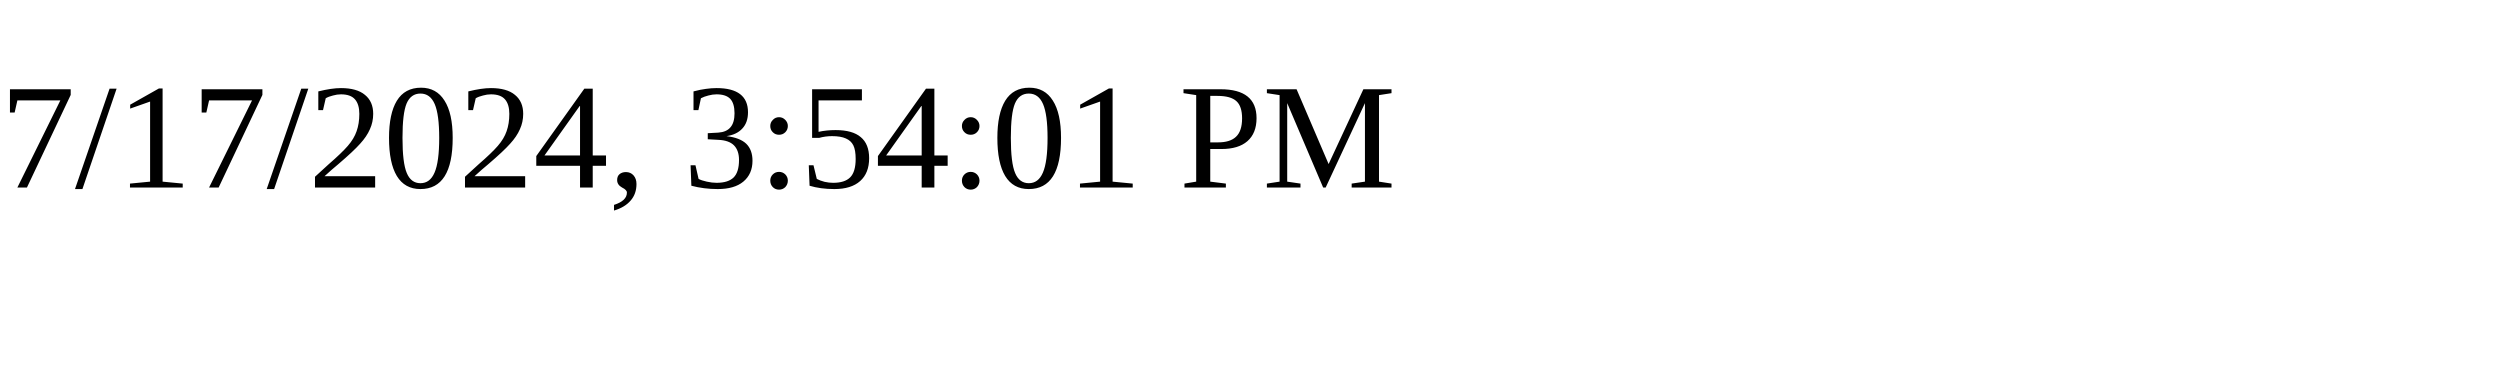
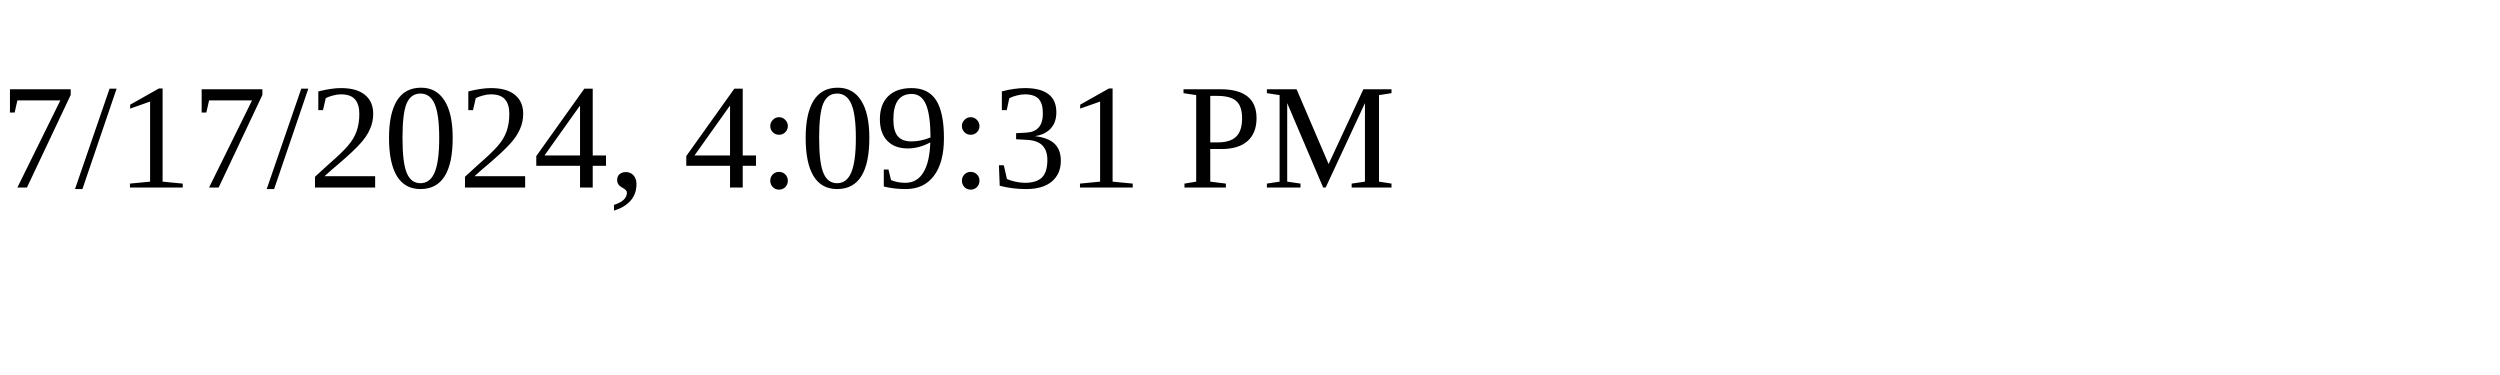
<svg xmlns="http://www.w3.org/2000/svg" height="30" width="200">
-   <text x="0" y="15">7/17/2024, 3:54:01 PM</text>
+   <text x="0" y="15">7/17/2024, 4:09:31 PM</text>
</svg>
